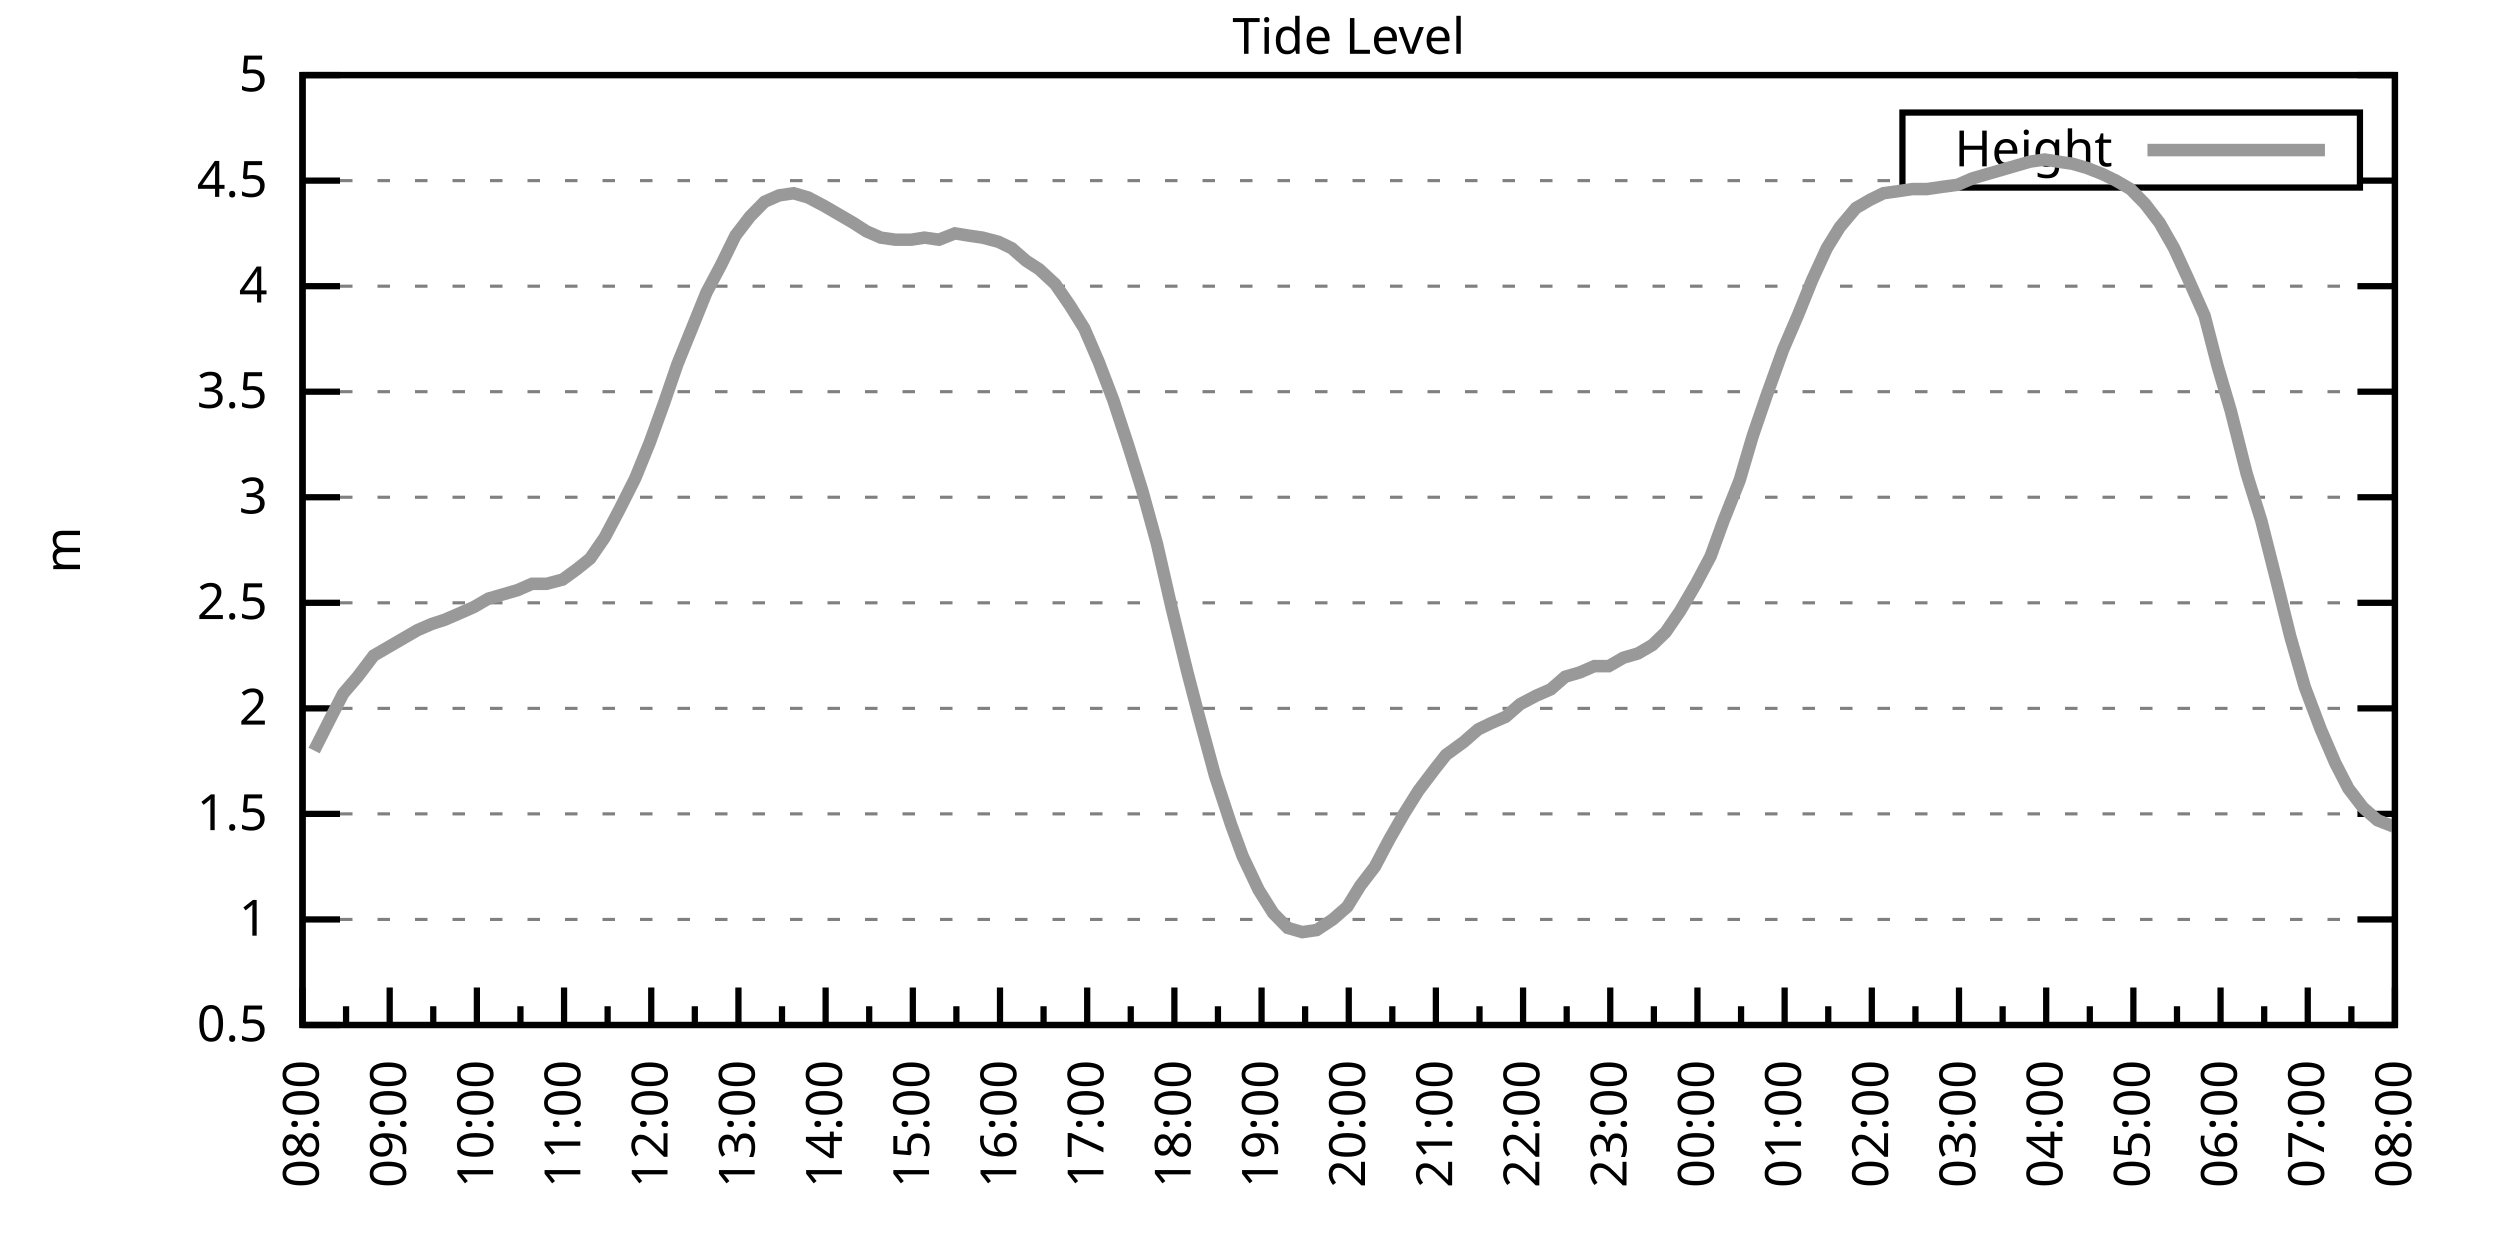
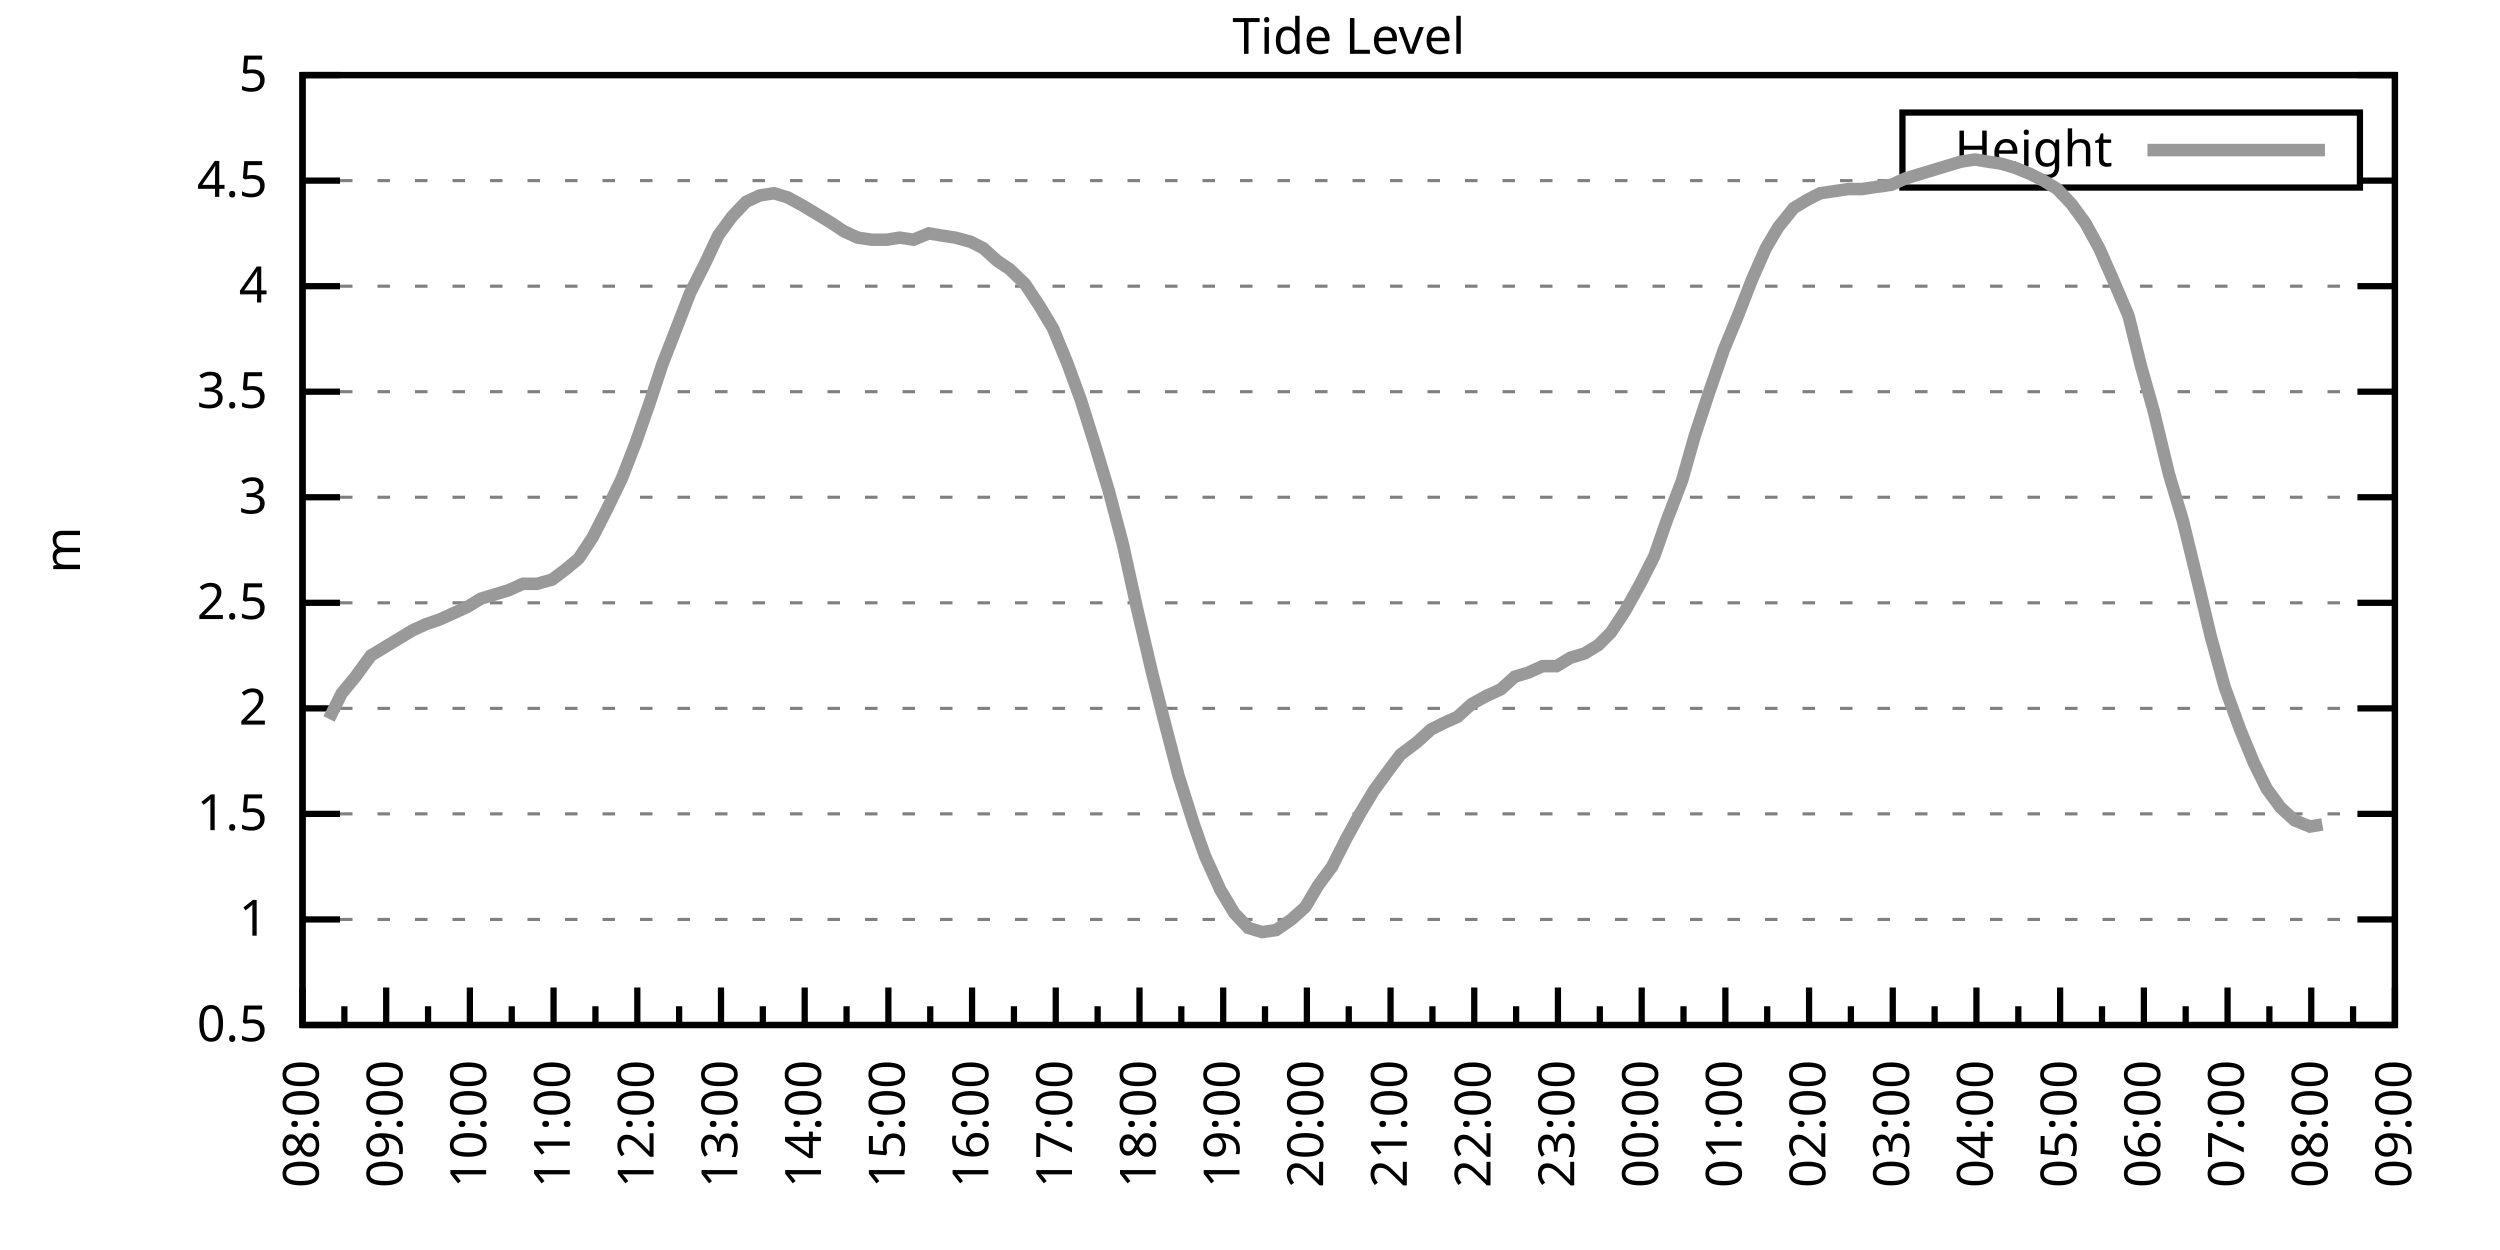
<svg xmlns="http://www.w3.org/2000/svg" xmlns:xlink="http://www.w3.org/1999/xlink" width="400" height="200" viewBox="0 0 400 200">
  <g id="gnuplot_canvas">
    <rect x="0" y="0" width="400" height="200" fill="none" />
    <defs>
      <circle id="gpDot" r="0.5" stroke-width="0.5" stroke="currentColor" />
      <path id="gpPt0" stroke-width="0.333" stroke="currentColor" d="M-1,0 h2 M0,-1 v2" />
      <path id="gpPt1" stroke-width="0.333" stroke="currentColor" d="M-1,-1 L1,1 M1,-1 L-1,1" />
      <path id="gpPt2" stroke-width="0.333" stroke="currentColor" d="M-1,0 L1,0 M0,-1 L0,1 M-1,-1 L1,1 M-1,1 L1,-1" />
      <rect id="gpPt3" stroke-width="0.333" stroke="currentColor" x="-1" y="-1" width="2" height="2" />
      <rect id="gpPt4" stroke-width="0.333" stroke="currentColor" fill="currentColor" x="-1" y="-1" width="2" height="2" />
      <circle id="gpPt5" stroke-width="0.333" stroke="currentColor" cx="0" cy="0" r="1" />
      <use xlink:href="#gpPt5" id="gpPt6" fill="currentColor" stroke="none" />
      <path id="gpPt7" stroke-width="0.333" stroke="currentColor" d="M0,-1.33 L-1.33,0.67 L1.33,0.67 z" />
      <use xlink:href="#gpPt7" id="gpPt8" fill="currentColor" stroke="none" />
      <use xlink:href="#gpPt7" id="gpPt9" stroke="currentColor" transform="rotate(180)" />
      <use xlink:href="#gpPt9" id="gpPt10" fill="currentColor" stroke="none" />
      <use xlink:href="#gpPt3" id="gpPt11" stroke="currentColor" transform="rotate(45)" />
      <use xlink:href="#gpPt11" id="gpPt12" fill="currentColor" stroke="none" />
      <path id="gpPt13" stroke-width="0.333" stroke="currentColor" d="M0,1.330 L1.265,0.411 L0.782,-1.067 L-0.782,-1.076 L-1.265,0.411 z" />
      <use xlink:href="#gpPt13" id="gpPt14" fill="currentColor" stroke="none" />
      <filter id="textbox" filterUnits="objectBoundingBox" x="0" y="0" height="1" width="1">
        <feFlood flood-color="white" flood-opacity="1" result="bgnd" />
        <feComposite in="SourceGraphic" in2="bgnd" operator="atop" />
      </filter>
      <filter id="greybox" filterUnits="objectBoundingBox" x="0" y="0" height="1" width="1">
        <feFlood flood-color="lightgrey" flood-opacity="1" result="grey" />
        <feComposite in="SourceGraphic" in2="grey" operator="atop" />
      </filter>
    </defs>
    <g fill="none" color="white" stroke="currentColor" stroke-width="1.00" stroke-linecap="butt" stroke-linejoin="miter">
</g>
    <g fill="none" color="black" stroke="currentColor" stroke-width="1.00" stroke-linecap="butt" stroke-linejoin="miter">
      <g stroke="none" shape-rendering="crispEdges">
        <polygon fill="rgb(255, 255, 255)" points="48.40,164.00 383.18,164.00 383.18,12.02 48.40,12.02 " />
      </g>
    </g>
    <g fill="none" color="black" stroke="currentColor" stroke-width="1.00" stroke-linecap="butt" stroke-linejoin="miter">
</g>
    <g fill="none" color="black" stroke="black" stroke-width="0.50" stroke-linecap="butt" stroke-linejoin="miter">
</g>
    <g fill="none" color="gray" stroke="currentColor" stroke-width="0.50" stroke-linecap="butt" stroke-linejoin="miter">
      <path stroke="gray" stroke-dasharray="2,4" class="gridline" d="M48.40,164.00 L383.19,164.00  " />
    </g>
    <g fill="none" color="gray" stroke="gray" stroke-width="1.00" stroke-linecap="butt" stroke-linejoin="miter">
</g>
    <g fill="none" color="black" stroke="currentColor" stroke-width="1.00" stroke-linecap="butt" stroke-linejoin="miter">
      <path stroke="black" d="M48.40,164.00 L54.40,164.00 M383.19,164.00 L377.19,164.00  " />
      <g transform="translate(42.80,166.60)" stroke="none" fill="black" font-family="Sans" font-size="8.00" text-anchor="end">
        <text>
          <tspan font-family="Sans"> 0.5</tspan>
        </text>
      </g>
    </g>
    <g fill="none" color="black" stroke="currentColor" stroke-width="1.00" stroke-linecap="butt" stroke-linejoin="miter">
</g>
    <g fill="none" color="black" stroke="black" stroke-width="0.50" stroke-linecap="butt" stroke-linejoin="miter">
</g>
    <g fill="none" color="gray" stroke="currentColor" stroke-width="0.50" stroke-linecap="butt" stroke-linejoin="miter">
      <path stroke="gray" stroke-dasharray="2,4" class="gridline" d="M48.40,147.11 L383.19,147.11  " />
    </g>
    <g fill="none" color="gray" stroke="gray" stroke-width="1.00" stroke-linecap="butt" stroke-linejoin="miter">
</g>
    <g fill="none" color="black" stroke="currentColor" stroke-width="1.00" stroke-linecap="butt" stroke-linejoin="miter">
      <path stroke="black" d="M48.40,147.11 L54.40,147.11 M383.19,147.11 L377.19,147.11  " />
      <g transform="translate(42.80,149.71)" stroke="none" fill="black" font-family="Sans" font-size="8.00" text-anchor="end">
        <text>
          <tspan font-family="Sans"> 1</tspan>
        </text>
      </g>
    </g>
    <g fill="none" color="black" stroke="currentColor" stroke-width="1.00" stroke-linecap="butt" stroke-linejoin="miter">
</g>
    <g fill="none" color="black" stroke="black" stroke-width="0.50" stroke-linecap="butt" stroke-linejoin="miter">
</g>
    <g fill="none" color="gray" stroke="currentColor" stroke-width="0.50" stroke-linecap="butt" stroke-linejoin="miter">
      <path stroke="gray" stroke-dasharray="2,4" class="gridline" d="M48.40,130.22 L383.19,130.22  " />
    </g>
    <g fill="none" color="gray" stroke="gray" stroke-width="1.00" stroke-linecap="butt" stroke-linejoin="miter">
</g>
    <g fill="none" color="black" stroke="currentColor" stroke-width="1.00" stroke-linecap="butt" stroke-linejoin="miter">
      <path stroke="black" d="M48.40,130.22 L54.40,130.22 M383.19,130.22 L377.19,130.22  " />
      <g transform="translate(42.80,132.82)" stroke="none" fill="black" font-family="Sans" font-size="8.00" text-anchor="end">
        <text>
          <tspan font-family="Sans"> 1.5</tspan>
        </text>
      </g>
    </g>
    <g fill="none" color="black" stroke="currentColor" stroke-width="1.00" stroke-linecap="butt" stroke-linejoin="miter">
</g>
    <g fill="none" color="black" stroke="black" stroke-width="0.50" stroke-linecap="butt" stroke-linejoin="miter">
</g>
    <g fill="none" color="gray" stroke="currentColor" stroke-width="0.50" stroke-linecap="butt" stroke-linejoin="miter">
      <path stroke="gray" stroke-dasharray="2,4" class="gridline" d="M48.40,113.34 L383.19,113.34  " />
    </g>
    <g fill="none" color="gray" stroke="gray" stroke-width="1.00" stroke-linecap="butt" stroke-linejoin="miter">
</g>
    <g fill="none" color="black" stroke="currentColor" stroke-width="1.00" stroke-linecap="butt" stroke-linejoin="miter">
      <path stroke="black" d="M48.40,113.34 L54.40,113.34 M383.19,113.34 L377.19,113.34  " />
      <g transform="translate(42.80,115.94)" stroke="none" fill="black" font-family="Sans" font-size="8.00" text-anchor="end">
        <text>
          <tspan font-family="Sans"> 2</tspan>
        </text>
      </g>
    </g>
    <g fill="none" color="black" stroke="currentColor" stroke-width="1.00" stroke-linecap="butt" stroke-linejoin="miter">
</g>
    <g fill="none" color="black" stroke="black" stroke-width="0.50" stroke-linecap="butt" stroke-linejoin="miter">
</g>
    <g fill="none" color="gray" stroke="currentColor" stroke-width="0.50" stroke-linecap="butt" stroke-linejoin="miter">
      <path stroke="gray" stroke-dasharray="2,4" class="gridline" d="M48.40,96.45 L383.19,96.45  " />
    </g>
    <g fill="none" color="gray" stroke="gray" stroke-width="1.00" stroke-linecap="butt" stroke-linejoin="miter">
</g>
    <g fill="none" color="black" stroke="currentColor" stroke-width="1.00" stroke-linecap="butt" stroke-linejoin="miter">
      <path stroke="black" d="M48.40,96.45 L54.40,96.45 M383.19,96.45 L377.19,96.45  " />
      <g transform="translate(42.80,99.05)" stroke="none" fill="black" font-family="Sans" font-size="8.00" text-anchor="end">
        <text>
          <tspan font-family="Sans"> 2.5</tspan>
        </text>
      </g>
    </g>
    <g fill="none" color="black" stroke="currentColor" stroke-width="1.00" stroke-linecap="butt" stroke-linejoin="miter">
</g>
    <g fill="none" color="black" stroke="black" stroke-width="0.50" stroke-linecap="butt" stroke-linejoin="miter">
</g>
    <g fill="none" color="gray" stroke="currentColor" stroke-width="0.50" stroke-linecap="butt" stroke-linejoin="miter">
      <path stroke="gray" stroke-dasharray="2,4" class="gridline" d="M48.40,79.56 L383.19,79.56  " />
    </g>
    <g fill="none" color="gray" stroke="gray" stroke-width="1.00" stroke-linecap="butt" stroke-linejoin="miter">
</g>
    <g fill="none" color="black" stroke="currentColor" stroke-width="1.00" stroke-linecap="butt" stroke-linejoin="miter">
      <path stroke="black" d="M48.40,79.56 L54.40,79.56 M383.19,79.56 L377.19,79.56  " />
      <g transform="translate(42.80,82.16)" stroke="none" fill="black" font-family="Sans" font-size="8.00" text-anchor="end">
        <text>
          <tspan font-family="Sans"> 3</tspan>
        </text>
      </g>
    </g>
    <g fill="none" color="black" stroke="currentColor" stroke-width="1.00" stroke-linecap="butt" stroke-linejoin="miter">
</g>
    <g fill="none" color="black" stroke="black" stroke-width="0.50" stroke-linecap="butt" stroke-linejoin="miter">
</g>
    <g fill="none" color="gray" stroke="currentColor" stroke-width="0.50" stroke-linecap="butt" stroke-linejoin="miter">
      <path stroke="gray" stroke-dasharray="2,4" class="gridline" d="M48.40,62.67 L383.19,62.67  " />
    </g>
    <g fill="none" color="gray" stroke="gray" stroke-width="1.00" stroke-linecap="butt" stroke-linejoin="miter">
</g>
    <g fill="none" color="black" stroke="currentColor" stroke-width="1.00" stroke-linecap="butt" stroke-linejoin="miter">
      <path stroke="black" d="M48.40,62.67 L54.40,62.67 M383.19,62.67 L377.19,62.67  " />
      <g transform="translate(42.80,65.27)" stroke="none" fill="black" font-family="Sans" font-size="8.00" text-anchor="end">
        <text>
          <tspan font-family="Sans"> 3.5</tspan>
        </text>
      </g>
    </g>
    <g fill="none" color="black" stroke="currentColor" stroke-width="1.00" stroke-linecap="butt" stroke-linejoin="miter">
</g>
    <g fill="none" color="black" stroke="black" stroke-width="0.50" stroke-linecap="butt" stroke-linejoin="miter">
</g>
    <g fill="none" color="gray" stroke="currentColor" stroke-width="0.50" stroke-linecap="butt" stroke-linejoin="miter">
      <path stroke="gray" stroke-dasharray="2,4" class="gridline" d="M48.40,45.79 L383.19,45.79  " />
    </g>
    <g fill="none" color="gray" stroke="gray" stroke-width="1.00" stroke-linecap="butt" stroke-linejoin="miter">
</g>
    <g fill="none" color="black" stroke="currentColor" stroke-width="1.00" stroke-linecap="butt" stroke-linejoin="miter">
      <path stroke="black" d="M48.40,45.79 L54.40,45.79 M383.19,45.79 L377.19,45.79  " />
      <g transform="translate(42.80,48.39)" stroke="none" fill="black" font-family="Sans" font-size="8.00" text-anchor="end">
        <text>
          <tspan font-family="Sans"> 4</tspan>
        </text>
      </g>
    </g>
    <g fill="none" color="black" stroke="currentColor" stroke-width="1.00" stroke-linecap="butt" stroke-linejoin="miter">
</g>
    <g fill="none" color="black" stroke="black" stroke-width="0.50" stroke-linecap="butt" stroke-linejoin="miter">
</g>
    <g fill="none" color="gray" stroke="currentColor" stroke-width="0.50" stroke-linecap="butt" stroke-linejoin="miter">
      <path stroke="gray" stroke-dasharray="2,4" class="gridline" d="M48.40,28.90 L304.39,28.90 M377.59,28.90 L383.19,28.90  " />
    </g>
    <g fill="none" color="gray" stroke="gray" stroke-width="1.00" stroke-linecap="butt" stroke-linejoin="miter">
</g>
    <g fill="none" color="black" stroke="currentColor" stroke-width="1.00" stroke-linecap="butt" stroke-linejoin="miter">
      <path stroke="black" d="M48.40,28.90 L54.40,28.90 M383.19,28.90 L377.19,28.90  " />
      <g transform="translate(42.80,31.50)" stroke="none" fill="black" font-family="Sans" font-size="8.00" text-anchor="end">
        <text>
          <tspan font-family="Sans"> 4.5</tspan>
        </text>
      </g>
    </g>
    <g fill="none" color="black" stroke="currentColor" stroke-width="1.00" stroke-linecap="butt" stroke-linejoin="miter">
</g>
    <g fill="none" color="black" stroke="black" stroke-width="0.50" stroke-linecap="butt" stroke-linejoin="miter">
</g>
    <g fill="none" color="gray" stroke="currentColor" stroke-width="0.50" stroke-linecap="butt" stroke-linejoin="miter">
      <path stroke="gray" stroke-dasharray="2,4" class="gridline" d="M48.40,12.01 L383.19,12.01  " />
    </g>
    <g fill="none" color="gray" stroke="gray" stroke-width="1.00" stroke-linecap="butt" stroke-linejoin="miter">
</g>
    <g fill="none" color="black" stroke="currentColor" stroke-width="1.00" stroke-linecap="butt" stroke-linejoin="miter">
      <path stroke="black" d="M48.40,12.01 L54.40,12.01 M383.19,12.01 L377.19,12.01  " />
      <g transform="translate(42.80,14.61)" stroke="none" fill="black" font-family="Sans" font-size="8.00" text-anchor="end">
        <text>
          <tspan font-family="Sans"> 5</tspan>
        </text>
      </g>
    </g>
    <g fill="none" color="black" stroke="currentColor" stroke-width="1.00" stroke-linecap="butt" stroke-linejoin="miter">
      <path stroke="black" d="M48.40,164.00 L48.40,158.00  " />
      <g transform="translate(51.00,169.60) rotate(270)" stroke="none" fill="black" font-family="Sans" font-size="8.00" text-anchor="end">
        <text>
          <tspan font-family="Sans">08:00</tspan>
        </text>
      </g>
    </g>
    <g fill="none" color="black" stroke="currentColor" stroke-width="1.00" stroke-linecap="butt" stroke-linejoin="miter">
-       <path stroke="black" d="M55.37,164.00 L55.37,161.00 M62.35,164.00 L62.35,158.00  " />
-       <g transform="translate(64.95,169.60) rotate(270)" stroke="none" fill="black" font-family="Sans" font-size="8.00" text-anchor="end">
+       <path stroke="black" d="M55.10,164.00 L55.10,161.00 M61.79,164.00 L61.79,158.00  " />
+       <g transform="translate(64.39,169.60) rotate(270)" stroke="none" fill="black" font-family="Sans" font-size="8.00" text-anchor="end">
        <text>
          <tspan font-family="Sans">09:00</tspan>
        </text>
      </g>
    </g>
    <g fill="none" color="black" stroke="currentColor" stroke-width="1.00" stroke-linecap="butt" stroke-linejoin="miter">
-       <path stroke="black" d="M69.32,164.00 L69.32,161.00 M76.30,164.00 L76.30,158.00  " />
-       <g transform="translate(78.90,169.60) rotate(270)" stroke="none" fill="black" font-family="Sans" font-size="8.00" text-anchor="end">
+       <path stroke="black" d="M68.49,164.00 L68.49,161.00 M75.18,164.00 L75.18,158.00  " />
+       <g transform="translate(77.78,169.60) rotate(270)" stroke="none" fill="black" font-family="Sans" font-size="8.00" text-anchor="end">
        <text>
          <tspan font-family="Sans">10:00</tspan>
        </text>
      </g>
    </g>
    <g fill="none" color="black" stroke="currentColor" stroke-width="1.00" stroke-linecap="butt" stroke-linejoin="miter">
-       <path stroke="black" d="M83.27,164.00 L83.27,161.00 M90.25,164.00 L90.25,158.00  " />
-       <g transform="translate(92.85,169.60) rotate(270)" stroke="none" fill="black" font-family="Sans" font-size="8.00" text-anchor="end">
+       <path stroke="black" d="M81.88,164.00 L81.88,161.00 M88.57,164.00 L88.57,158.00  " />
+       <g transform="translate(91.17,169.60) rotate(270)" stroke="none" fill="black" font-family="Sans" font-size="8.00" text-anchor="end">
        <text>
          <tspan font-family="Sans">11:00</tspan>
        </text>
      </g>
    </g>
    <g fill="none" color="black" stroke="currentColor" stroke-width="1.00" stroke-linecap="butt" stroke-linejoin="miter">
-       <path stroke="black" d="M97.22,164.00 L97.22,161.00 M104.20,164.00 L104.20,158.00  " />
-       <g transform="translate(106.80,169.60) rotate(270)" stroke="none" fill="black" font-family="Sans" font-size="8.00" text-anchor="end">
+       <path stroke="black" d="M95.27,164.00 L95.27,161.00 M101.97,164.00 L101.97,158.00  " />
+       <g transform="translate(104.57,169.60) rotate(270)" stroke="none" fill="black" font-family="Sans" font-size="8.00" text-anchor="end">
        <text>
          <tspan font-family="Sans">12:00</tspan>
        </text>
      </g>
    </g>
    <g fill="none" color="black" stroke="currentColor" stroke-width="1.00" stroke-linecap="butt" stroke-linejoin="miter">
-       <path stroke="black" d="M111.17,164.00 L111.17,161.00 M118.15,164.00 L118.15,158.00  " />
-       <g transform="translate(120.75,169.60) rotate(270)" stroke="none" fill="black" font-family="Sans" font-size="8.00" text-anchor="end">
+       <path stroke="black" d="M108.66,164.00 L108.66,161.00 M115.36,164.00 L115.36,158.00  " />
+       <g transform="translate(117.96,169.60) rotate(270)" stroke="none" fill="black" font-family="Sans" font-size="8.00" text-anchor="end">
        <text>
          <tspan font-family="Sans">13:00</tspan>
        </text>
      </g>
    </g>
    <g fill="none" color="black" stroke="currentColor" stroke-width="1.00" stroke-linecap="butt" stroke-linejoin="miter">
-       <path stroke="black" d="M125.12,164.00 L125.12,161.00 M132.10,164.00 L132.10,158.00  " />
-       <g transform="translate(134.70,169.60) rotate(270)" stroke="none" fill="black" font-family="Sans" font-size="8.00" text-anchor="end">
+       <path stroke="black" d="M122.05,164.00 L122.05,161.00 M128.75,164.00 L128.75,158.00  " />
+       <g transform="translate(131.35,169.60) rotate(270)" stroke="none" fill="black" font-family="Sans" font-size="8.00" text-anchor="end">
        <text>
          <tspan font-family="Sans">14:00</tspan>
        </text>
      </g>
    </g>
    <g fill="none" color="black" stroke="currentColor" stroke-width="1.00" stroke-linecap="butt" stroke-linejoin="miter">
-       <path stroke="black" d="M139.07,164.00 L139.07,161.00 M146.05,164.00 L146.05,158.00  " />
-       <g transform="translate(148.65,169.60) rotate(270)" stroke="none" fill="black" font-family="Sans" font-size="8.00" text-anchor="end">
+       <path stroke="black" d="M135.45,164.00 L135.45,161.00 M142.14,164.00 L142.14,158.00  " />
+       <g transform="translate(144.74,169.60) rotate(270)" stroke="none" fill="black" font-family="Sans" font-size="8.00" text-anchor="end">
        <text>
          <tspan font-family="Sans">15:00</tspan>
        </text>
      </g>
    </g>
    <g fill="none" color="black" stroke="currentColor" stroke-width="1.00" stroke-linecap="butt" stroke-linejoin="miter">
-       <path stroke="black" d="M153.02,164.00 L153.02,161.00 M160.00,164.00 L160.00,158.00  " />
-       <g transform="translate(162.60,169.60) rotate(270)" stroke="none" fill="black" font-family="Sans" font-size="8.00" text-anchor="end">
+       <path stroke="black" d="M148.84,164.00 L148.84,161.00 M155.53,164.00 L155.53,158.00  " />
+       <g transform="translate(158.13,169.60) rotate(270)" stroke="none" fill="black" font-family="Sans" font-size="8.00" text-anchor="end">
        <text>
          <tspan font-family="Sans">16:00</tspan>
        </text>
      </g>
    </g>
    <g fill="none" color="black" stroke="currentColor" stroke-width="1.00" stroke-linecap="butt" stroke-linejoin="miter">
-       <path stroke="black" d="M166.97,164.00 L166.97,161.00 M173.95,164.00 L173.95,158.00  " />
-       <g transform="translate(176.55,169.60) rotate(270)" stroke="none" fill="black" font-family="Sans" font-size="8.00" text-anchor="end">
+       <path stroke="black" d="M162.23,164.00 L162.23,161.00 M168.92,164.00 L168.92,158.00  " />
+       <g transform="translate(171.52,169.60) rotate(270)" stroke="none" fill="black" font-family="Sans" font-size="8.00" text-anchor="end">
        <text>
          <tspan font-family="Sans">17:00</tspan>
        </text>
      </g>
    </g>
    <g fill="none" color="black" stroke="currentColor" stroke-width="1.00" stroke-linecap="butt" stroke-linejoin="miter">
-       <path stroke="black" d="M180.92,164.00 L180.92,161.00 M187.90,164.00 L187.90,158.00  " />
-       <g transform="translate(190.50,169.60) rotate(270)" stroke="none" fill="black" font-family="Sans" font-size="8.00" text-anchor="end">
+       <path stroke="black" d="M175.62,164.00 L175.62,161.00 M182.32,164.00 L182.32,158.00  " />
+       <g transform="translate(184.92,169.60) rotate(270)" stroke="none" fill="black" font-family="Sans" font-size="8.00" text-anchor="end">
        <text>
          <tspan font-family="Sans">18:00</tspan>
        </text>
      </g>
    </g>
    <g fill="none" color="black" stroke="currentColor" stroke-width="1.00" stroke-linecap="butt" stroke-linejoin="miter">
-       <path stroke="black" d="M194.87,164.00 L194.87,161.00 M201.85,164.00 L201.85,158.00  " />
-       <g transform="translate(204.45,169.60) rotate(270)" stroke="none" fill="black" font-family="Sans" font-size="8.00" text-anchor="end">
+       <path stroke="black" d="M189.01,164.00 L189.01,161.00 M195.71,164.00 L195.71,158.00  " />
+       <g transform="translate(198.31,169.60) rotate(270)" stroke="none" fill="black" font-family="Sans" font-size="8.00" text-anchor="end">
        <text>
          <tspan font-family="Sans">19:00</tspan>
        </text>
      </g>
    </g>
    <g fill="none" color="black" stroke="currentColor" stroke-width="1.00" stroke-linecap="butt" stroke-linejoin="miter">
-       <path stroke="black" d="M208.82,164.00 L208.82,161.00 M215.80,164.00 L215.80,158.00  " />
-       <g transform="translate(218.40,169.60) rotate(270)" stroke="none" fill="black" font-family="Sans" font-size="8.00" text-anchor="end">
+       <path stroke="black" d="M202.40,164.00 L202.40,161.00 M209.10,164.00 L209.10,158.00  " />
+       <g transform="translate(211.70,169.60) rotate(270)" stroke="none" fill="black" font-family="Sans" font-size="8.00" text-anchor="end">
        <text>
          <tspan font-family="Sans">20:00</tspan>
        </text>
      </g>
    </g>
    <g fill="none" color="black" stroke="currentColor" stroke-width="1.00" stroke-linecap="butt" stroke-linejoin="miter">
-       <path stroke="black" d="M222.77,164.00 L222.77,161.00 M229.74,164.00 L229.74,158.00  " />
-       <g transform="translate(232.34,169.60) rotate(270)" stroke="none" fill="black" font-family="Sans" font-size="8.00" text-anchor="end">
+       <path stroke="black" d="M215.80,164.00 L215.80,161.00 M222.49,164.00 L222.49,158.00  " />
+       <g transform="translate(225.09,169.60) rotate(270)" stroke="none" fill="black" font-family="Sans" font-size="8.00" text-anchor="end">
        <text>
          <tspan font-family="Sans">21:00</tspan>
        </text>
      </g>
    </g>
    <g fill="none" color="black" stroke="currentColor" stroke-width="1.00" stroke-linecap="butt" stroke-linejoin="miter">
-       <path stroke="black" d="M236.72,164.00 L236.72,161.00 M243.69,164.00 L243.69,158.00  " />
-       <g transform="translate(246.29,169.60) rotate(270)" stroke="none" fill="black" font-family="Sans" font-size="8.00" text-anchor="end">
+       <path stroke="black" d="M229.19,164.00 L229.19,161.00 M235.88,164.00 L235.88,158.00  " />
+       <g transform="translate(238.48,169.60) rotate(270)" stroke="none" fill="black" font-family="Sans" font-size="8.00" text-anchor="end">
        <text>
          <tspan font-family="Sans">22:00</tspan>
        </text>
      </g>
    </g>
    <g fill="none" color="black" stroke="currentColor" stroke-width="1.00" stroke-linecap="butt" stroke-linejoin="miter">
-       <path stroke="black" d="M250.67,164.00 L250.67,161.00 M257.64,164.00 L257.64,158.00  " />
-       <g transform="translate(260.24,169.60) rotate(270)" stroke="none" fill="black" font-family="Sans" font-size="8.00" text-anchor="end">
+       <path stroke="black" d="M242.58,164.00 L242.58,161.00 M249.27,164.00 L249.27,158.00  " />
+       <g transform="translate(251.87,169.60) rotate(270)" stroke="none" fill="black" font-family="Sans" font-size="8.00" text-anchor="end">
        <text>
          <tspan font-family="Sans">23:00</tspan>
        </text>
      </g>
    </g>
    <g fill="none" color="black" stroke="currentColor" stroke-width="1.00" stroke-linecap="butt" stroke-linejoin="miter">
-       <path stroke="black" d="M264.62,164.00 L264.62,161.00 M271.59,164.00 L271.59,158.00  " />
-       <g transform="translate(274.19,169.60) rotate(270)" stroke="none" fill="black" font-family="Sans" font-size="8.00" text-anchor="end">
+       <path stroke="black" d="M255.97,164.00 L255.97,161.00 M262.67,164.00 L262.67,158.00  " />
+       <g transform="translate(265.27,169.60) rotate(270)" stroke="none" fill="black" font-family="Sans" font-size="8.00" text-anchor="end">
        <text>
          <tspan font-family="Sans">00:00</tspan>
        </text>
      </g>
    </g>
    <g fill="none" color="black" stroke="currentColor" stroke-width="1.00" stroke-linecap="butt" stroke-linejoin="miter">
-       <path stroke="black" d="M278.57,164.00 L278.57,161.00 M285.54,164.00 L285.54,158.00  " />
-       <g transform="translate(288.14,169.60) rotate(270)" stroke="none" fill="black" font-family="Sans" font-size="8.00" text-anchor="end">
+       <path stroke="black" d="M269.36,164.00 L269.36,161.00 M276.06,164.00 L276.06,158.00  " />
+       <g transform="translate(278.66,169.60) rotate(270)" stroke="none" fill="black" font-family="Sans" font-size="8.00" text-anchor="end">
        <text>
          <tspan font-family="Sans">01:00</tspan>
        </text>
      </g>
    </g>
    <g fill="none" color="black" stroke="currentColor" stroke-width="1.00" stroke-linecap="butt" stroke-linejoin="miter">
-       <path stroke="black" d="M292.52,164.00 L292.52,161.00 M299.49,164.00 L299.49,158.00  " />
-       <g transform="translate(302.09,169.60) rotate(270)" stroke="none" fill="black" font-family="Sans" font-size="8.00" text-anchor="end">
+       <path stroke="black" d="M282.75,164.00 L282.75,161.00 M289.45,164.00 L289.45,158.00  " />
+       <g transform="translate(292.05,169.60) rotate(270)" stroke="none" fill="black" font-family="Sans" font-size="8.00" text-anchor="end">
        <text>
          <tspan font-family="Sans">02:00</tspan>
        </text>
      </g>
    </g>
    <g fill="none" color="black" stroke="currentColor" stroke-width="1.00" stroke-linecap="butt" stroke-linejoin="miter">
-       <path stroke="black" d="M306.47,164.00 L306.47,161.00 M313.44,164.00 L313.44,158.00  " />
-       <g transform="translate(316.04,169.60) rotate(270)" stroke="none" fill="black" font-family="Sans" font-size="8.00" text-anchor="end">
+       <path stroke="black" d="M296.14,164.00 L296.14,161.00 M302.84,164.00 L302.84,158.00  " />
+       <g transform="translate(305.44,169.60) rotate(270)" stroke="none" fill="black" font-family="Sans" font-size="8.00" text-anchor="end">
        <text>
          <tspan font-family="Sans">03:00</tspan>
        </text>
      </g>
    </g>
    <g fill="none" color="black" stroke="currentColor" stroke-width="1.00" stroke-linecap="butt" stroke-linejoin="miter">
-       <path stroke="black" d="M320.42,164.00 L320.42,161.00 M327.39,164.00 L327.39,158.00  " />
-       <g transform="translate(329.99,169.60) rotate(270)" stroke="none" fill="black" font-family="Sans" font-size="8.00" text-anchor="end">
+       <path stroke="black" d="M309.54,164.00 L309.54,161.00 M316.23,164.00 L316.23,158.00  " />
+       <g transform="translate(318.83,169.60) rotate(270)" stroke="none" fill="black" font-family="Sans" font-size="8.00" text-anchor="end">
        <text>
          <tspan font-family="Sans">04:00</tspan>
        </text>
      </g>
    </g>
    <g fill="none" color="black" stroke="currentColor" stroke-width="1.00" stroke-linecap="butt" stroke-linejoin="miter">
-       <path stroke="black" d="M334.37,164.00 L334.37,161.00 M341.34,164.00 L341.34,158.00  " />
-       <g transform="translate(343.94,169.60) rotate(270)" stroke="none" fill="black" font-family="Sans" font-size="8.00" text-anchor="end">
+       <path stroke="black" d="M322.93,164.00 L322.93,161.00 M329.62,164.00 L329.62,158.00  " />
+       <g transform="translate(332.22,169.60) rotate(270)" stroke="none" fill="black" font-family="Sans" font-size="8.00" text-anchor="end">
        <text>
          <tspan font-family="Sans">05:00</tspan>
        </text>
      </g>
    </g>
    <g fill="none" color="black" stroke="currentColor" stroke-width="1.00" stroke-linecap="butt" stroke-linejoin="miter">
-       <path stroke="black" d="M348.32,164.00 L348.32,161.00 M355.29,164.00 L355.29,158.00  " />
-       <g transform="translate(357.89,169.60) rotate(270)" stroke="none" fill="black" font-family="Sans" font-size="8.00" text-anchor="end">
+       <path stroke="black" d="M336.32,164.00 L336.32,161.00 M343.02,164.00 L343.02,158.00  " />
+       <g transform="translate(345.62,169.60) rotate(270)" stroke="none" fill="black" font-family="Sans" font-size="8.00" text-anchor="end">
        <text>
          <tspan font-family="Sans">06:00</tspan>
        </text>
      </g>
    </g>
    <g fill="none" color="black" stroke="currentColor" stroke-width="1.00" stroke-linecap="butt" stroke-linejoin="miter">
-       <path stroke="black" d="M362.27,164.00 L362.27,161.00 M369.24,164.00 L369.24,158.00  " />
-       <g transform="translate(371.84,169.60) rotate(270)" stroke="none" fill="black" font-family="Sans" font-size="8.00" text-anchor="end">
+       <path stroke="black" d="M349.71,164.00 L349.71,161.00 M356.41,164.00 L356.41,158.00  " />
+       <g transform="translate(359.01,169.60) rotate(270)" stroke="none" fill="black" font-family="Sans" font-size="8.00" text-anchor="end">
        <text>
          <tspan font-family="Sans">07:00</tspan>
        </text>
      </g>
    </g>
    <g fill="none" color="black" stroke="currentColor" stroke-width="1.00" stroke-linecap="butt" stroke-linejoin="miter">
-       <path stroke="black" d="M376.22,164.00 L376.22,161.00 M383.19,164.00 L383.19,158.00  " />
+       <path stroke="black" d="M363.10,164.00 L363.10,161.00 M369.80,164.00 L369.80,158.00  " />
+       <g transform="translate(372.40,169.60) rotate(270)" stroke="none" fill="black" font-family="Sans" font-size="8.00" text-anchor="end">
+         <text>
+           <tspan font-family="Sans">08:00</tspan>
+         </text>
+       </g>
+     </g>
+     <g fill="none" color="black" stroke="currentColor" stroke-width="1.00" stroke-linecap="butt" stroke-linejoin="miter">
+       <path stroke="black" d="M376.49,164.00 L376.49,161.00 M383.19,164.00 L383.19,158.00  " />
      <g transform="translate(385.79,169.60) rotate(270)" stroke="none" fill="black" font-family="Sans" font-size="8.00" text-anchor="end">
        <text>
-           <tspan font-family="Sans">08:00</tspan>
+           <tspan font-family="Sans">09:00</tspan>
        </text>
      </g>
    </g>
    <g fill="none" color="black" stroke="currentColor" stroke-width="1.00" stroke-linecap="butt" stroke-linejoin="miter">
</g>
    <g fill="none" color="black" stroke="currentColor" stroke-width="1.00" stroke-linecap="butt" stroke-linejoin="miter">
      <path stroke="black" d="M48.40,12.01 L48.40,164.00 L383.19,164.00 L383.19,12.01 L48.40,12.01 Z  " />
    </g>
    <g fill="none" color="black" stroke="currentColor" stroke-width="1.00" stroke-linecap="butt" stroke-linejoin="miter">
      <g transform="translate(12.80,88.01) rotate(270)" stroke="none" fill="black" font-family="Sans" font-size="8.00" text-anchor="middle">
        <text>
          <tspan font-family="Sans">m</tspan>
        </text>
      </g>
    </g>
    <g fill="none" color="black" stroke="currentColor" stroke-width="1.00" stroke-linecap="butt" stroke-linejoin="miter">
</g>
    <g fill="none" color="black" stroke="currentColor" stroke-width="1.00" stroke-linecap="butt" stroke-linejoin="miter">
      <path stroke="black" d="M304.39,30.01 L304.39,18.01 L377.59,18.01 L377.59,30.01 L304.39,30.01 Z  " />
    </g>
    <g id="Tide_level_plot_1">
      <g fill="none" color="white" stroke="black" stroke-width="2.00" stroke-linecap="butt" stroke-linejoin="miter">
</g>
      <g fill="none" color="black" stroke="currentColor" stroke-width="2.00" stroke-linecap="butt" stroke-linejoin="miter">
        <g transform="translate(337.99,26.61)" stroke="none" fill="black" font-family="Sans" font-size="8.00" text-anchor="end">
          <text>
            <tspan font-family="Sans">Height</tspan>
          </text>
        </g>
      </g>
      <g fill="none" color="black" stroke="currentColor" stroke-width="2.00" stroke-linecap="butt" stroke-linejoin="miter">
-         <path stroke="rgb(153, 153, 153)" d="M343.59,24.01 L371.99,24.01 M50.26,120.09 L52.82,115.03 L54.91,110.97 L57.23,108.27 L59.79,104.89 L62.12,103.54   L64.44,102.19 L66.77,100.84 L69.09,99.83 L71.18,99.15 L73.51,98.14 L75.83,97.12 L78.16,95.77 L80.48,95.10   L82.81,94.42 L85.13,93.41 L87.46,93.41 L90.02,92.73 L92.34,91.04 L94.43,89.36 L96.76,85.98 L99.08,81.59   L101.64,76.52 L103.97,70.78 L106.29,64.36 L108.38,58.28 L110.71,52.54 L113.03,46.80 L115.36,42.41 L117.68,37.68   L120.01,34.64 L122.33,32.28 L124.66,31.26 L126.98,30.92 L129.31,31.60 L131.87,32.95 L134.19,34.30 L136.51,35.65   L138.61,37.00 L140.93,38.02 L143.26,38.35 L145.81,38.35 L147.91,38.02 L150.23,38.35 L152.79,37.34 L154.88,37.68   L157.21,38.02 L159.76,38.69 L161.86,39.71 L164.18,41.73 L166.27,43.08 L168.83,45.45 L171.16,48.83 L173.48,52.54   L175.81,57.94 L178.13,64.02 L180.46,71.12 L182.78,78.55 L185.11,86.99 L187.43,97.12 L189.99,107.59 L191.85,114.69   L194.41,124.14 L196.96,131.91 L198.82,136.98 L201.38,142.38 L203.71,146.10 L206.03,148.46 L208.36,149.14 L210.68,148.80   L213.24,147.11 L215.56,145.09 L217.65,141.71 L219.98,138.67 L222.30,134.28 L224.63,130.22 L226.95,126.51 L229.51,123.13   L231.37,120.77 L234.16,118.74 L236.49,116.71 L238.58,115.70 L240.90,114.69 L243.23,112.66 L245.79,111.31 L248.11,110.30   L250.44,108.27 L252.76,107.59 L255.09,106.58 L257.41,106.58 L259.74,105.23 L262.06,104.56 L264.39,103.20 L266.48,101.18   L268.80,97.80 L271.36,93.41 L273.69,89.02 L275.78,83.28 L278.34,76.86 L280.43,69.77 L282.75,63.01 L285.31,55.92   L287.64,50.51 L289.96,44.77 L292.29,39.71 L294.38,36.33 L296.94,33.29 L299.26,31.94 L301.35,30.92 L303.68,30.59   L306.00,30.25 L308.33,30.25 L310.65,29.91 L313.21,29.57 L315.53,28.56 L317.86,27.88 L320.18,27.21 L322.51,26.53   L324.83,25.86 L327.16,25.52 L329.25,25.86 L331.58,26.20 L333.90,26.87 L336.46,27.88 L338.55,28.90 L340.88,30.25   L343.20,32.61 L345.53,35.65 L347.85,39.71 L350.18,44.77 L352.73,50.51 L354.83,58.62 L356.92,65.71 L359.48,75.85   L361.80,83.28 L364.36,93.41 L366.45,101.85 L368.78,109.96 L371.33,116.71 L373.66,122.12 L375.75,126.17 L378.08,129.21   L380.40,131.24 L382.96,132.25  " />
+         <path stroke="rgb(153, 153, 153)" d="M343.59,24.01 L371.99,24.01 M52.64,115.03 L54.65,110.97 L56.88,108.27 L59.34,104.89 L61.57,103.54 L63.80,102.19   L66.03,100.84 L68.26,99.83 L70.27,99.15 L72.50,98.14 L74.74,97.12 L76.97,95.77 L79.20,95.10 L81.43,94.42   L83.66,93.41 L85.90,93.41 L88.35,92.73 L90.58,91.04 L92.59,89.36 L94.82,85.98 L97.06,81.59 L99.51,76.52   L101.74,70.78 L103.98,64.36 L105.98,58.28 L108.22,52.54 L110.45,46.80 L112.68,42.41 L114.91,37.68 L117.14,34.64   L119.38,32.28 L121.61,31.26 L123.84,30.92 L126.07,31.60 L128.53,32.95 L130.76,34.30 L132.99,35.65 L135.00,37.00   L137.23,38.02 L139.46,38.35 L141.92,38.35 L143.93,38.02 L146.16,38.35 L148.61,37.34 L150.62,37.68 L152.85,38.02   L155.31,38.69 L157.32,39.71 L159.55,41.73 L161.56,43.08 L164.01,45.45 L166.25,48.83 L168.48,52.54 L170.71,57.94   L172.94,64.02 L175.17,71.12 L177.41,78.55 L179.64,86.99 L181.87,97.12 L184.32,107.59 L186.11,114.69 L188.57,124.14   L191.02,131.91 L192.81,136.98 L195.26,142.38 L197.49,146.10 L199.73,148.46 L201.96,149.14 L204.19,148.80 L206.64,147.11   L208.88,145.09 L210.88,141.71 L213.12,138.67 L215.35,134.28 L217.58,130.22 L219.81,126.51 L222.27,123.13 L224.05,120.77   L226.73,118.74 L228.96,116.71 L230.97,115.70 L233.20,114.69 L235.44,112.66 L237.89,111.31 L240.12,110.30 L242.36,108.27   L244.59,107.59 L246.82,106.58 L249.05,106.58 L251.28,105.23 L253.51,104.56 L255.75,103.20 L257.76,101.18 L259.99,97.80   L262.44,93.41 L264.67,89.02 L266.68,83.28 L269.14,76.86 L271.15,69.77 L273.38,63.01 L275.83,55.92 L278.07,50.51   L280.30,44.77 L282.53,39.71 L284.54,36.33 L286.99,33.29 L289.23,31.94 L291.23,30.92 L293.47,30.59 L295.70,30.25   L297.93,30.25 L300.16,29.91 L302.62,29.57 L304.85,28.56 L307.08,27.88 L309.31,27.21 L311.54,26.53 L313.78,25.86   L316.01,25.52 L318.02,25.86 L320.25,26.20 L322.48,26.87 L324.94,27.88 L326.95,28.90 L329.18,30.25 L331.41,32.61   L333.64,35.65 L335.87,39.71 L338.10,44.77 L340.56,50.51 L342.57,58.62 L344.58,65.71 L347.03,75.85 L349.26,83.28   L351.72,93.41 L353.73,101.85 L355.96,109.96 L358.42,116.71 L360.65,122.12 L362.66,126.17 L364.89,129.21 L367.12,131.24   L369.58,132.25 L371.58,131.91  " />
      </g>
    </g>
    <g fill="none" color="black" stroke="currentColor" stroke-width="2.00" stroke-linecap="butt" stroke-linejoin="miter">
</g>
    <g fill="none" color="black" stroke="black" stroke-width="1.00" stroke-linecap="butt" stroke-linejoin="miter">
</g>
    <g fill="none" color="black" stroke="currentColor" stroke-width="1.00" stroke-linecap="butt" stroke-linejoin="miter">
      <path stroke="black" d="M48.40,12.01 L48.40,164.00 L383.19,164.00 L383.19,12.01 L48.40,12.01 Z  " />
    </g>
    <g fill="none" color="black" stroke="currentColor" stroke-width="1.00" stroke-linecap="butt" stroke-linejoin="miter">
      <g transform="translate(215.79,8.61)" stroke="none" fill="black" font-family="Sans" font-size="8.00" text-anchor="middle">
        <text>
          <tspan font-family="Sans">Tide Level</tspan>
        </text>
      </g>
    </g>
    <g fill="none" color="black" stroke="currentColor" stroke-width="1.00" stroke-linecap="butt" stroke-linejoin="miter">
</g>
  </g>
</svg>
